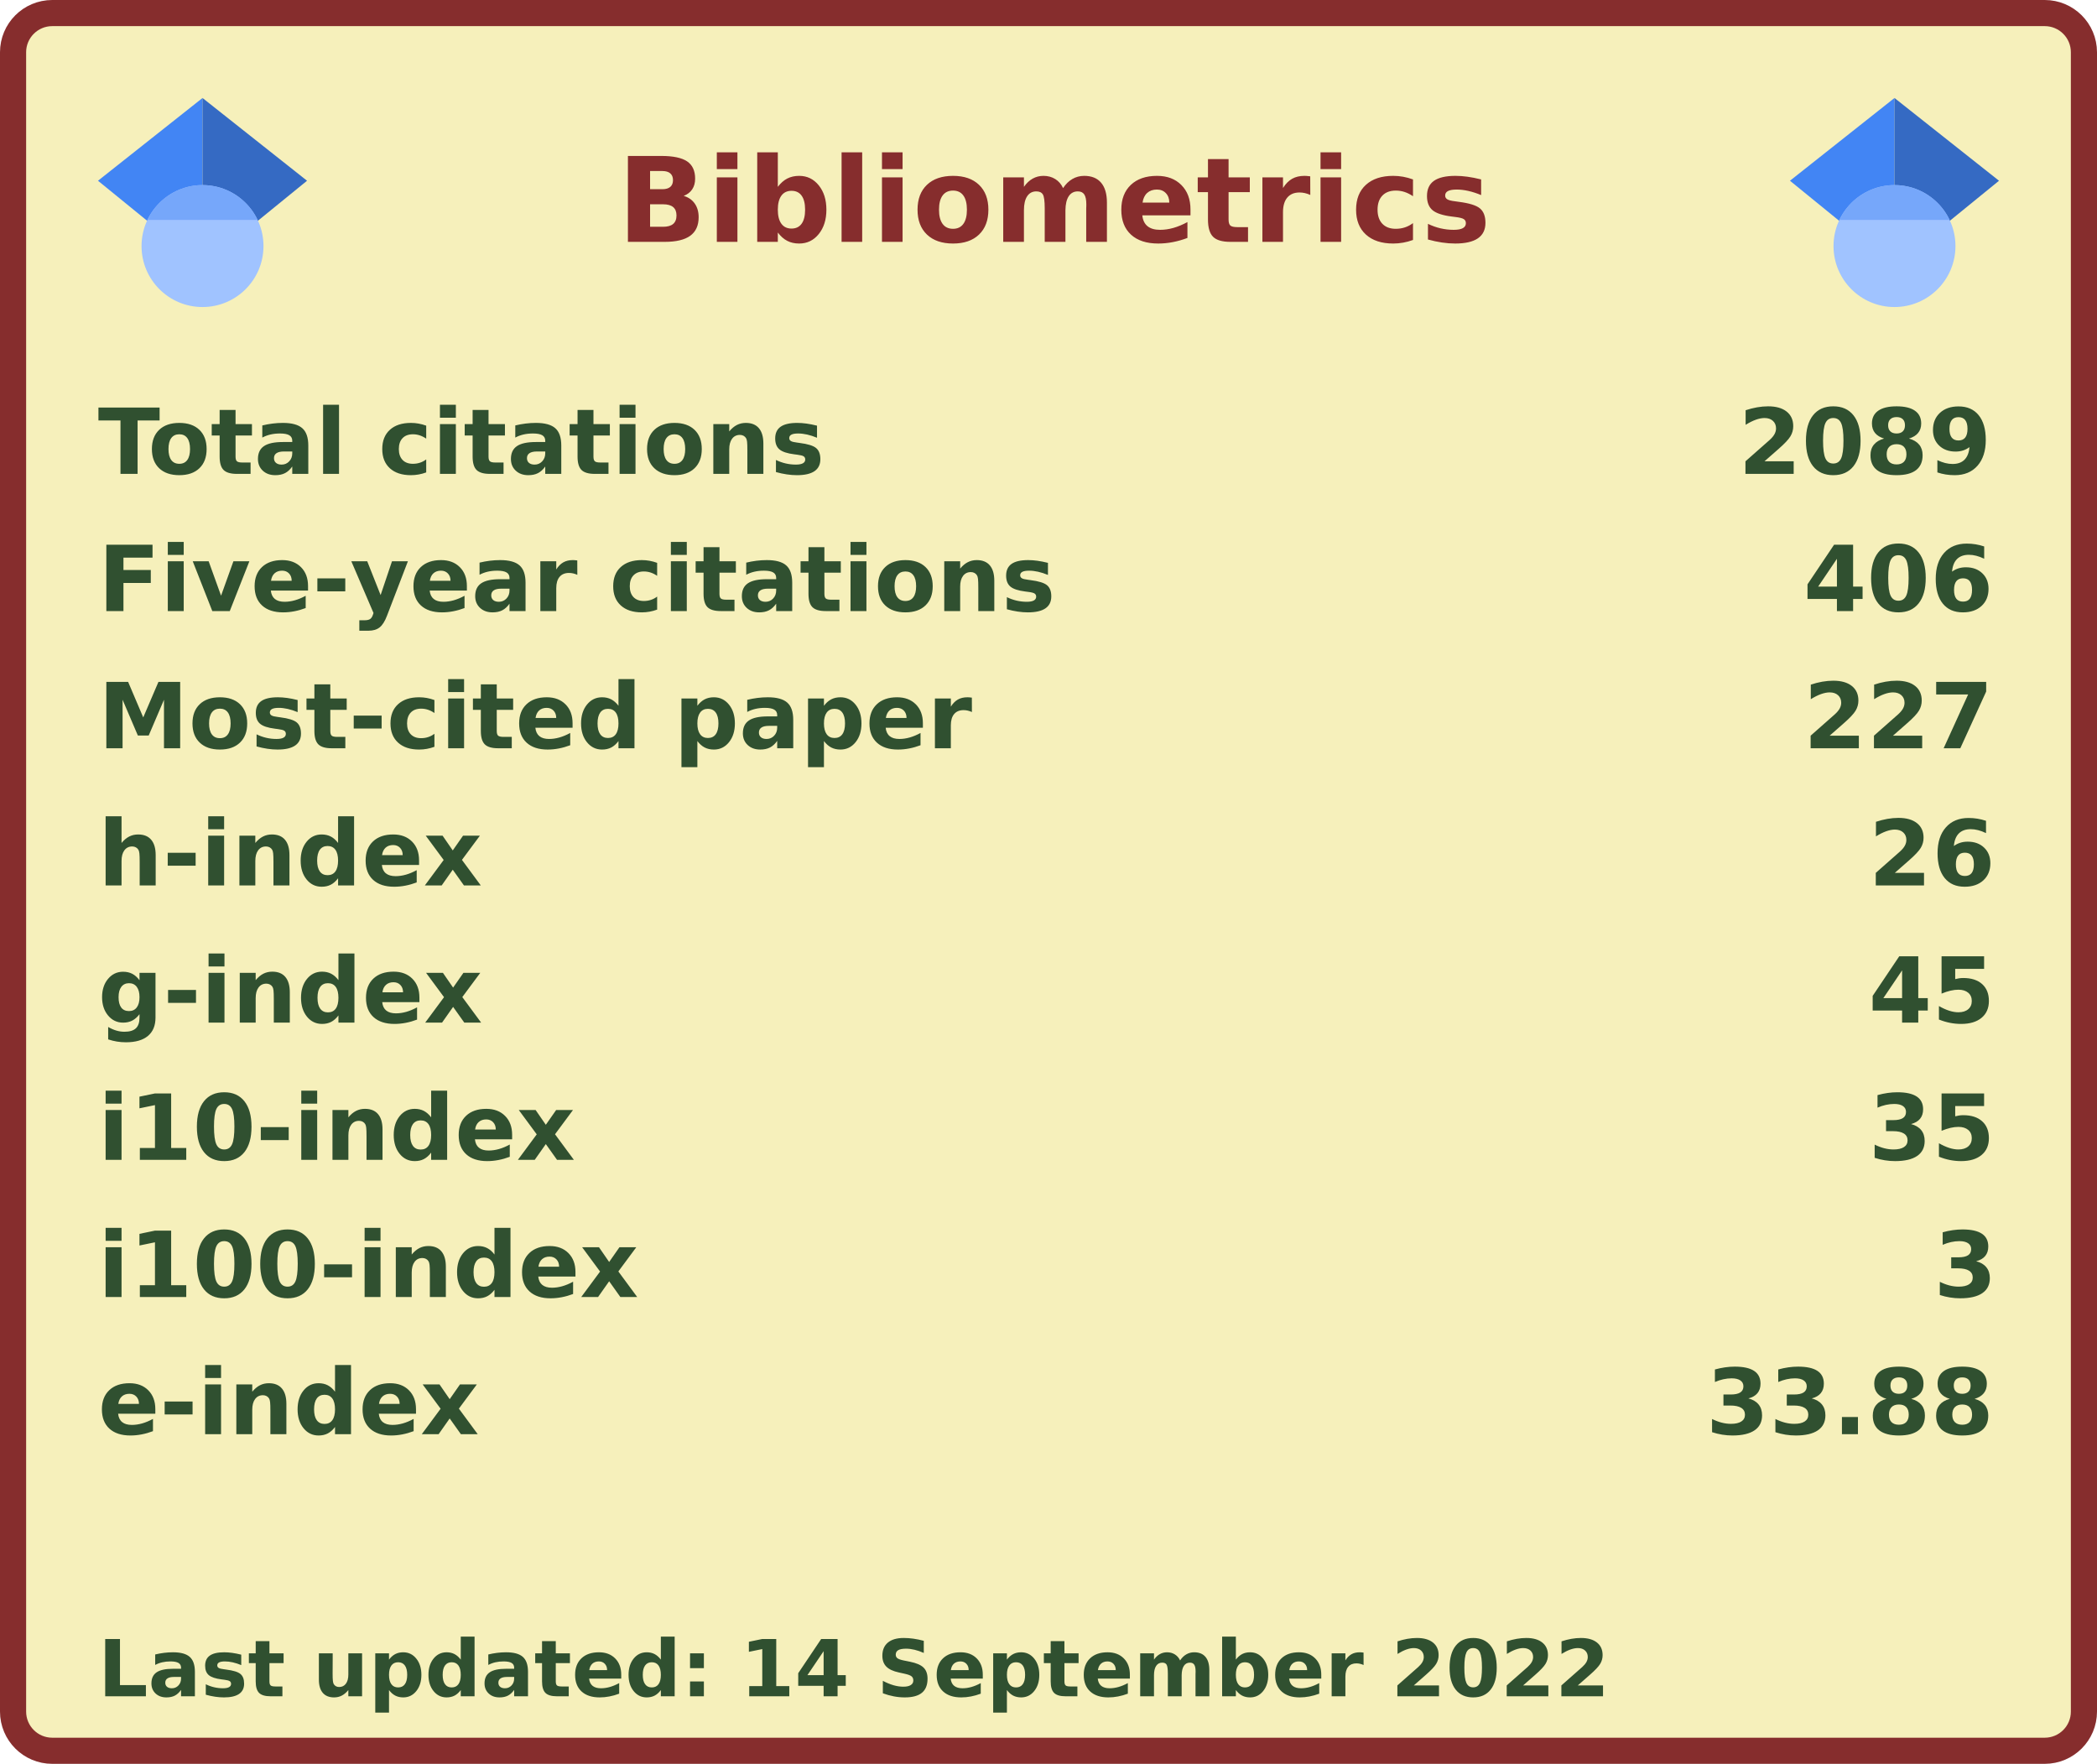
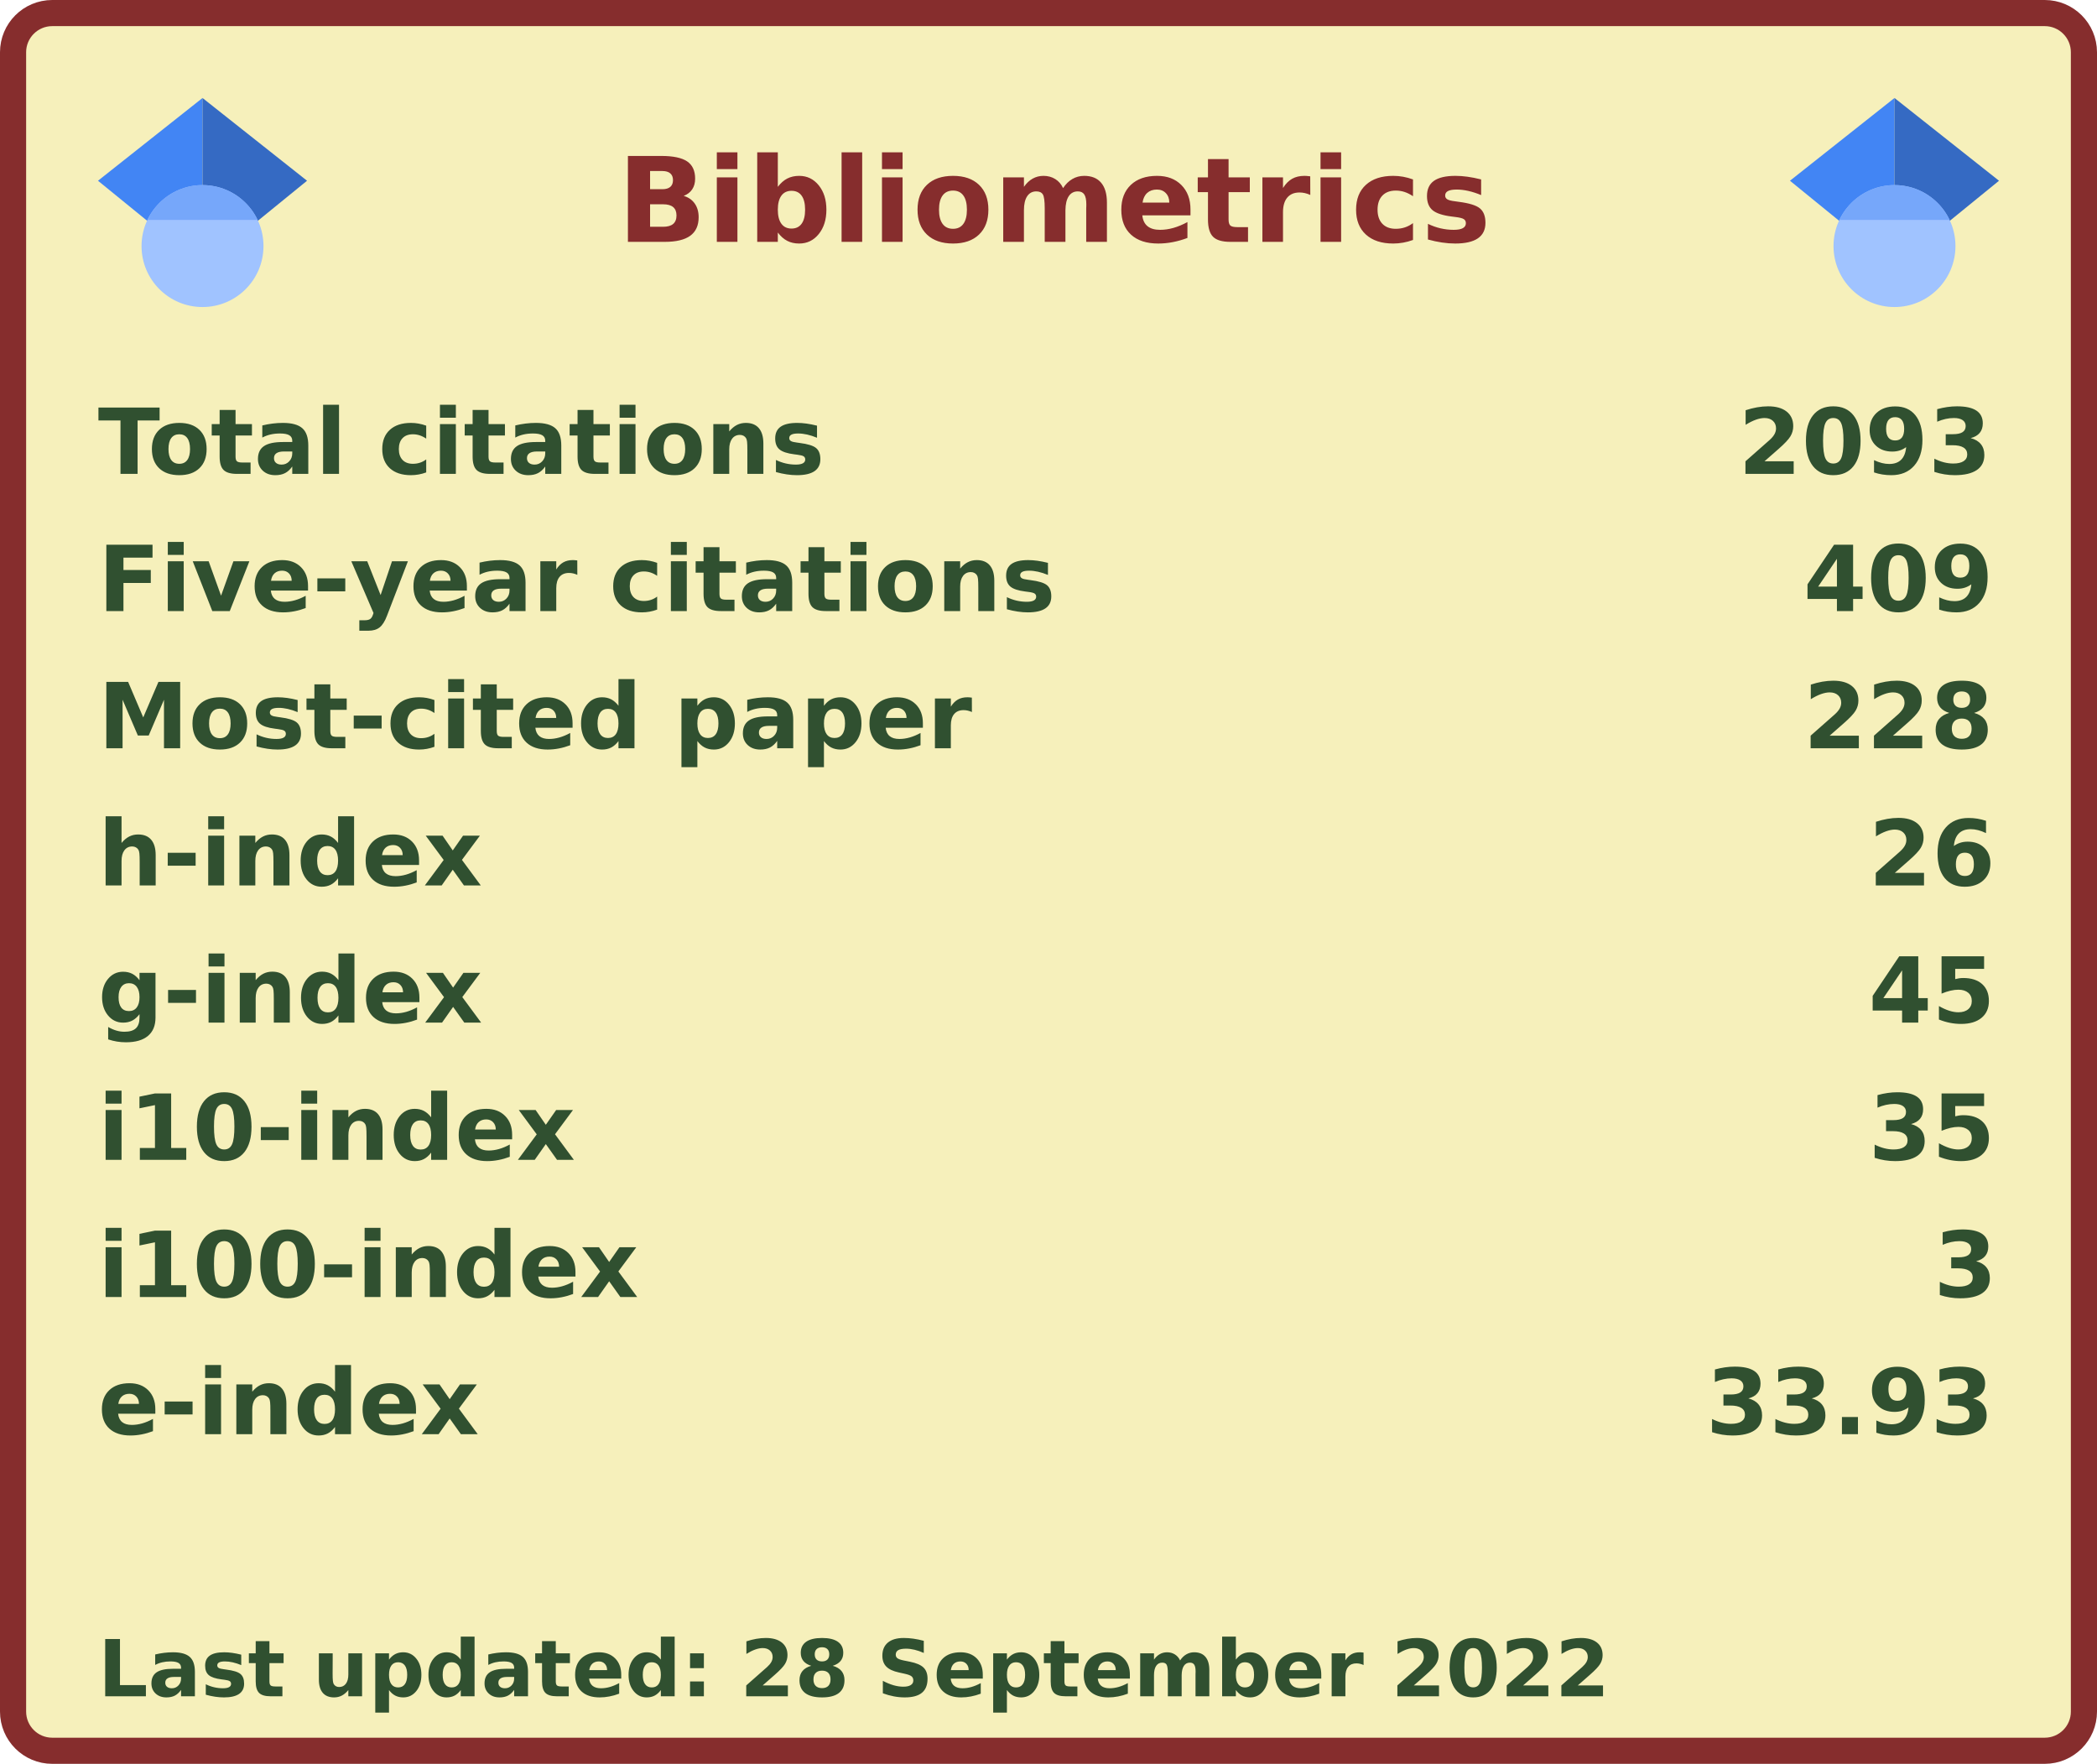
<svg xmlns="http://www.w3.org/2000/svg" width="321" height="270" viewBox="0 0 321 270" lang="en" xml:lang="en">
  <rect x="2" y="2" stroke-width="4" rx="6" width="317" height="266" stroke="#862d2d" fill="#f6f0bb" />
  <g font-weight="600" font-size="110pt" font-family="Verdana,Geneva,DejaVu Sans,sans-serif" text-rendering="geometricPrecision">
    <text x="768" y="301" lengthAdjust="spacingAndGlyphs" textLength="1074" transform="scale(0.123)" fill="#862d2d">Bibliometrics</text>
    <g fill="#305030">
      <g transform="translate(15, 60)">
        <g transform="scale(0.095)">
          <text lengthAdjust="spacingAndGlyphs" textLength="1170" x="0" y="132">Total citations</text>
-           <text lengthAdjust="spacingAndGlyphs" textLength="420" x="2643" y="132">2089</text>
+           <text lengthAdjust="spacingAndGlyphs" textLength="420" x="2643" y="132">2093</text>
        </g>
      </g>
      <g transform="translate(15, 81)">
        <g transform="scale(0.095)">
          <text lengthAdjust="spacingAndGlyphs" textLength="1524" x="0" y="132">Five-year citations</text>
-           <text lengthAdjust="spacingAndGlyphs" textLength="315" x="2748" y="132">406</text>
+           <text lengthAdjust="spacingAndGlyphs" textLength="315" x="2748" y="132">409</text>
        </g>
      </g>
      <g transform="translate(15, 102)">
        <g transform="scale(0.095)">
          <text lengthAdjust="spacingAndGlyphs" textLength="1395" x="0" y="132">Most-cited paper</text>
-           <text lengthAdjust="spacingAndGlyphs" textLength="315" x="2748" y="132">227</text>
+           <text lengthAdjust="spacingAndGlyphs" textLength="315" x="2748" y="132">228</text>
        </g>
      </g>
      <g transform="translate(15, 123)">
        <g transform="scale(0.095)">
          <text lengthAdjust="spacingAndGlyphs" textLength="621" x="0" y="132">h-index</text>
          <text lengthAdjust="spacingAndGlyphs" textLength="210" x="2853" y="132">26</text>
        </g>
      </g>
      <g transform="translate(15, 144)">
        <g transform="scale(0.095)">
          <text lengthAdjust="spacingAndGlyphs" textLength="621" x="0" y="132">g-index</text>
          <text lengthAdjust="spacingAndGlyphs" textLength="210" x="2853" y="132">45</text>
        </g>
      </g>
      <g transform="translate(15, 165)">
        <g transform="scale(0.095)">
          <text lengthAdjust="spacingAndGlyphs" textLength="772" x="0" y="132">i10-index</text>
          <text lengthAdjust="spacingAndGlyphs" textLength="210" x="2853" y="132">35</text>
        </g>
      </g>
      <g transform="translate(15, 186)">
        <g transform="scale(0.095)">
          <text lengthAdjust="spacingAndGlyphs" textLength="878" x="0" y="132">i100-index</text>
          <text lengthAdjust="spacingAndGlyphs" textLength="105" x="2958" y="132">3</text>
        </g>
      </g>
      <g transform="translate(15, 207)">
        <g transform="scale(0.095)">
          <text lengthAdjust="spacingAndGlyphs" textLength="618" x="0" y="132">e-index</text>
-           <text lengthAdjust="spacingAndGlyphs" textLength="472" x="2591" y="132">33.88</text>
+           <text lengthAdjust="spacingAndGlyphs" textLength="472" x="2591" y="132">33.93</text>
        </g>
      </g>
      <g transform="translate(15, 249)">
        <g transform="scale(0.082)">
-           <text lengthAdjust="spacingAndGlyphs" textLength="2832" x="0" y="130">Last updated: 14 September 2022</text>
+           <text lengthAdjust="spacingAndGlyphs" textLength="2832" x="0" y="130">Last updated: 28 September 2022</text>
        </g>
      </g>
      <svg x="15" y="15" width="32" height="32" viewBox="0 0 512 512">
        <path fill="#4285f4" d="M256 411.12L0 202.667 256 0z" />
        <path fill="#356ac3" d="M256 411.12l256-208.453L256 0z" />
        <circle fill="#a0c3ff" cx="256" cy="362.667" r="149.333" />
        <path fill="#76a7fa" d="M121.037 298.667c23.968-50.453 75.392-85.334 134.963-85.334s110.995 34.881 134.963 85.334H121.037z" />
      </svg>
      <svg x="274" y="15" width="32" height="32" viewBox="0 0 512 512">
        <path fill="#4285f4" d="M256 411.12L0 202.667 256 0z" />
        <path fill="#356ac3" d="M256 411.12l256-208.453L256 0z" />
        <circle fill="#a0c3ff" cx="256" cy="362.667" r="149.333" />
        <path fill="#76a7fa" d="M121.037 298.667c23.968-50.453 75.392-85.334 134.963-85.334s110.995 34.881 134.963 85.334H121.037z" />
      </svg>
    </g>
  </g>
</svg>
